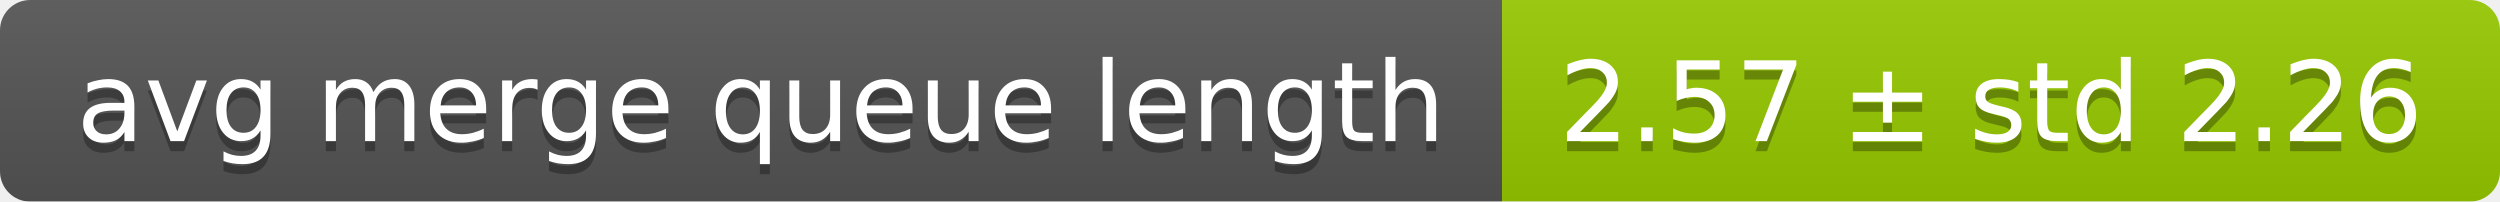
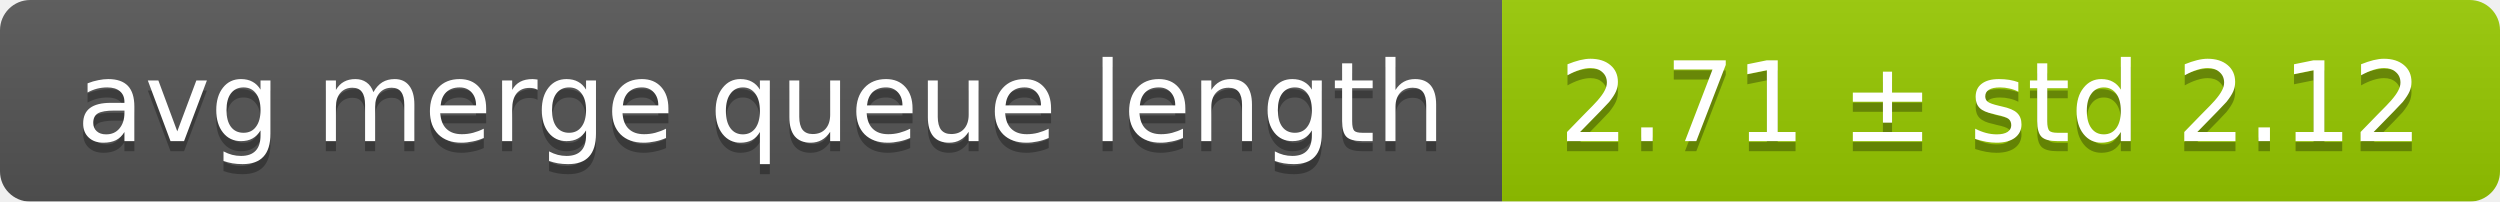
<svg xmlns="http://www.w3.org/2000/svg" width="248" height="20">
  <linearGradient id="smooth" x2="0" y2="100%">
    <stop offset="0" stop-color="#bbb" stop-opacity=".1" />
    <stop offset="1" stop-opacity=".1" />
  </linearGradient>
  <mask id="round">
    <rect width="248" height="20" rx="3" fill="#fff" />
  </mask>
  <g mask="url(#round)">
    <rect width="149" height="20" fill="#555" />
    <rect x="149" width="99" height="20" fill="#97ca00" />
    <rect width="248" height="20" fill="url(#smooth)" />
  </g>
  <g fill="#fff" text-anchor="middle" font-family="DejaVu Sans,Verdana,Geneva,sans-serif" font-size="11">
    <text x="75.5" y="15" fill="#010101" fill-opacity=".3">avg merge queue length</text>
    <text x="75.5" y="14">avg merge queue length</text>
-     <text x="197.5" y="15" fill="#010101" fill-opacity=".3">2.57 ± std 2.26</text>
-     <text x="197.5" y="14">2.57 ± std 2.26</text>
+     <text x="197.5" y="15" fill="#010101" fill-opacity=".3">2.71 ± std 2.12</text>
+     <text x="197.5" y="14">2.71 ± std 2.12</text>
  </g>
</svg>
